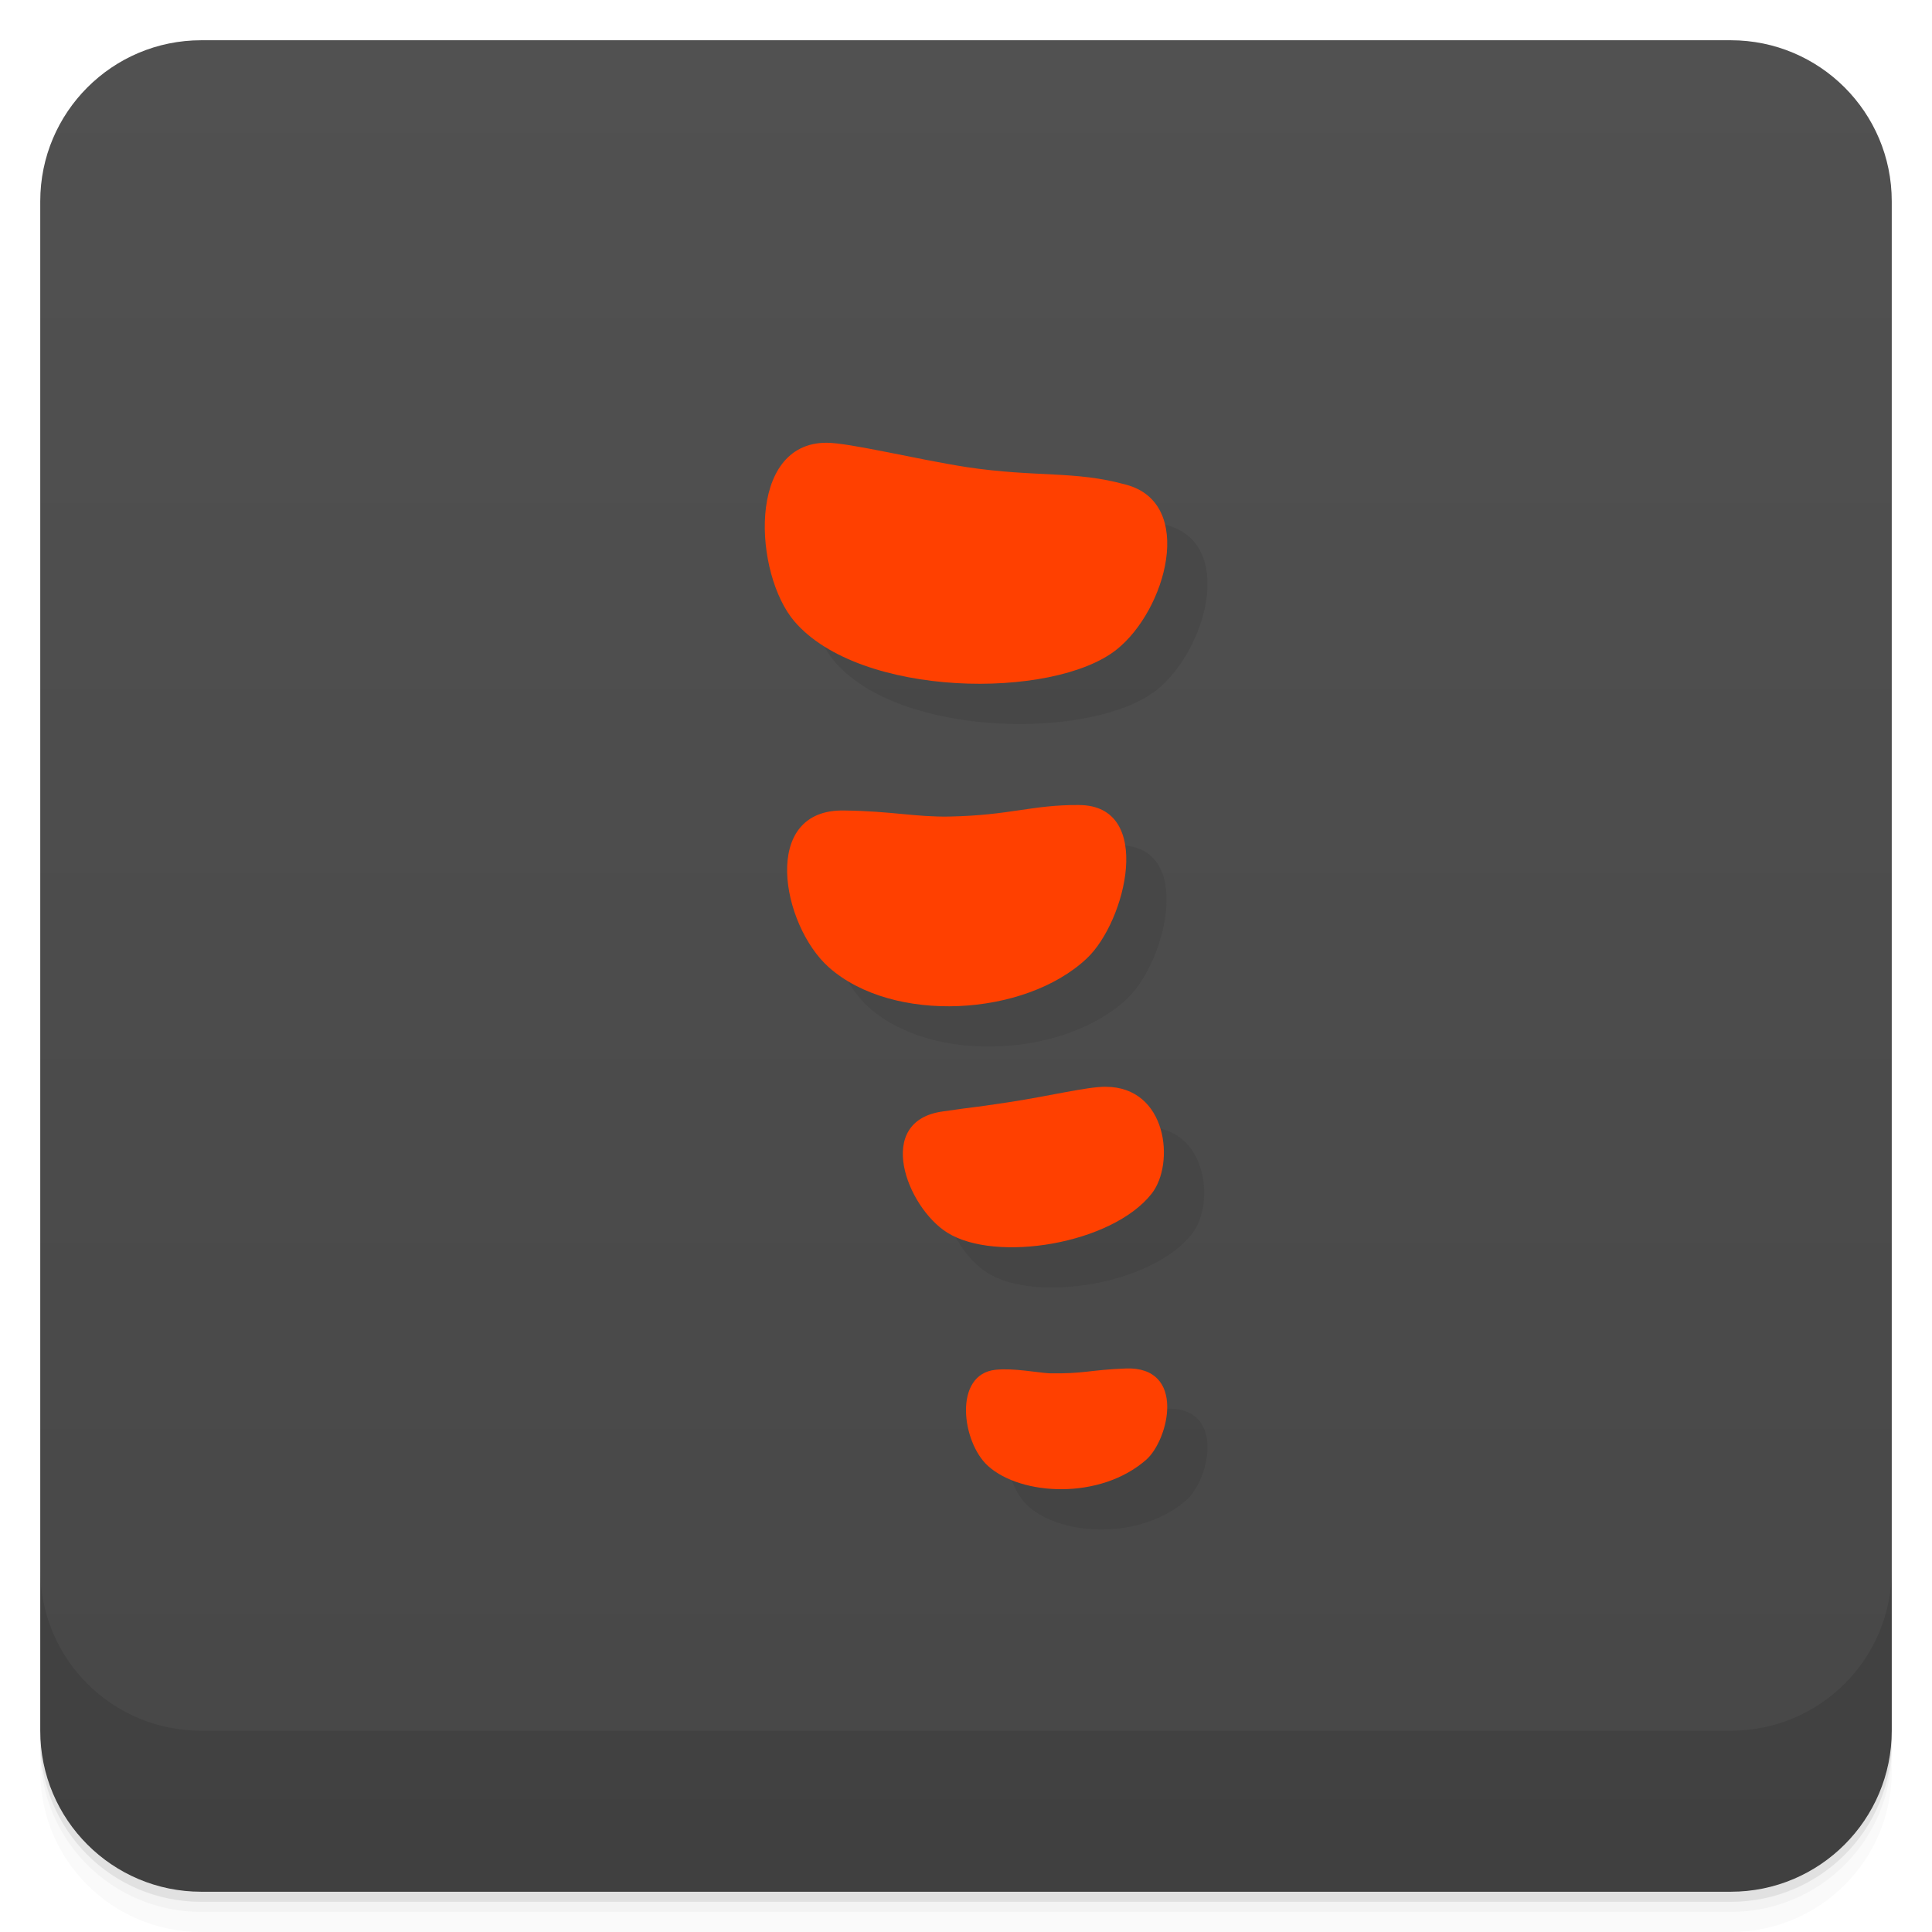
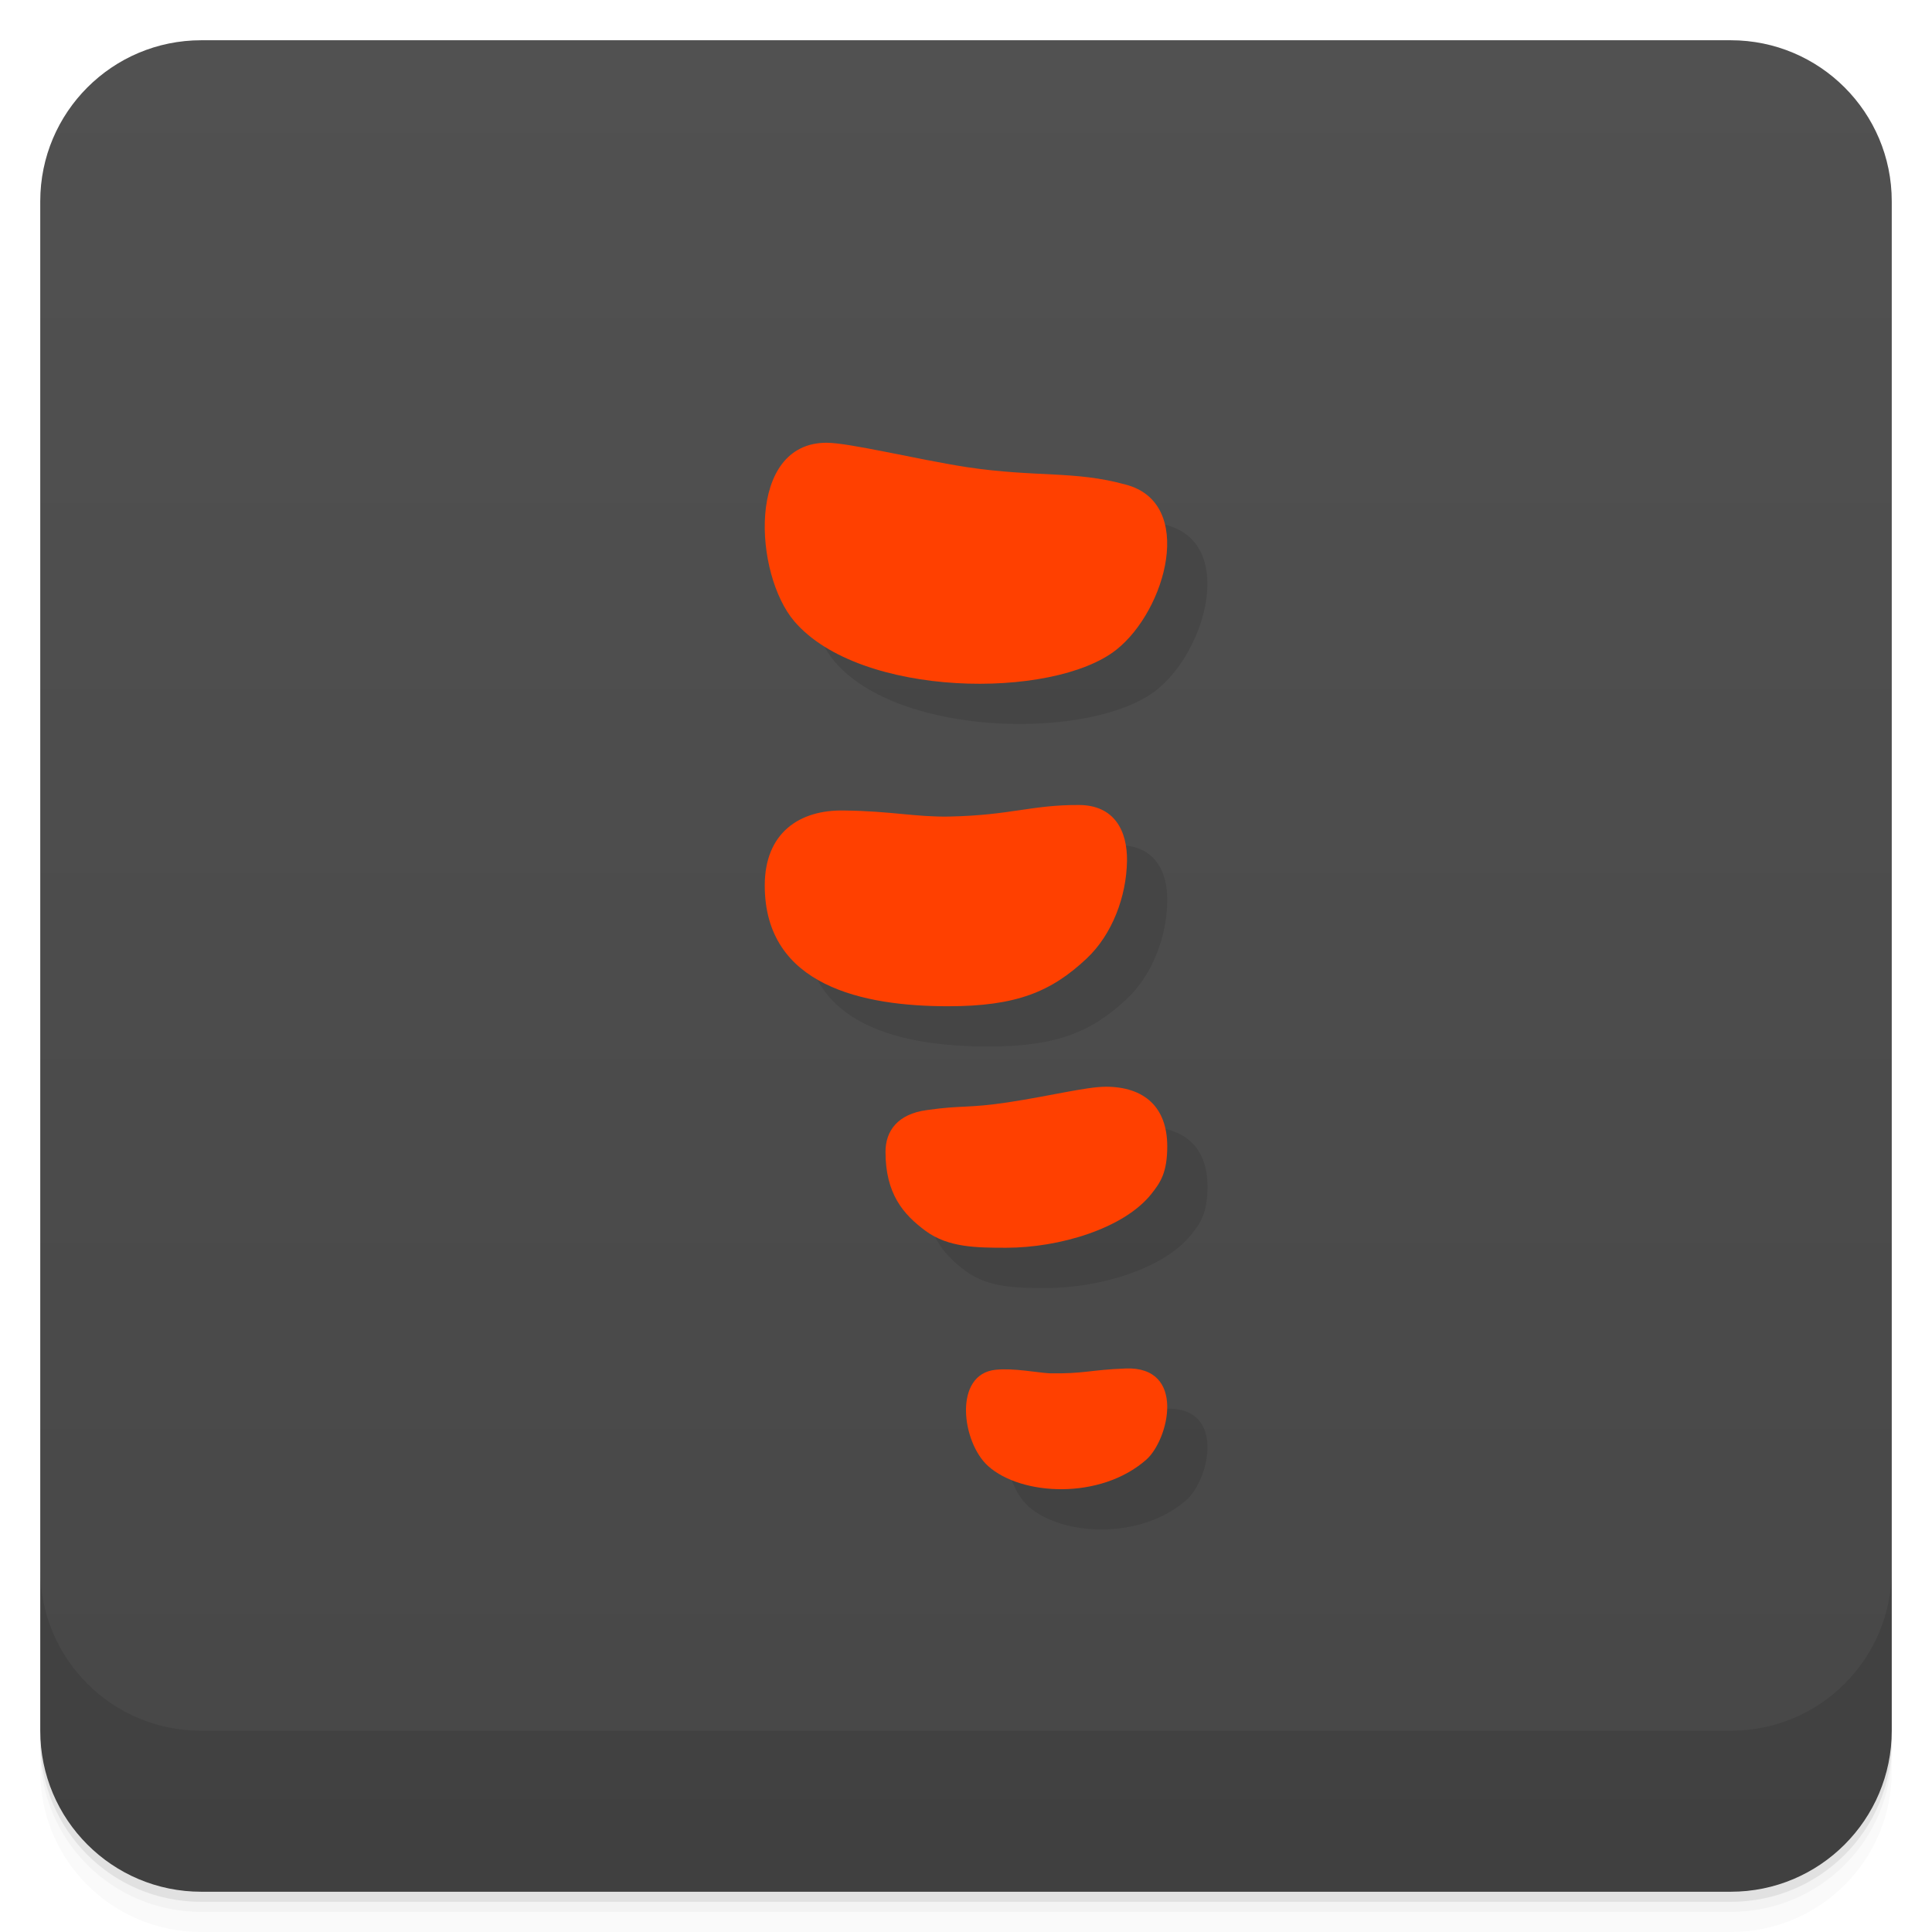
<svg xmlns="http://www.w3.org/2000/svg" version="1.1" viewBox="0 0 48 48">
  <defs>
    <linearGradient id="bg" x2="0" y1="1" y2="47" gradientUnits="userSpaceOnUse">
      <stop style="stop-color:#515151" offset="0" />
      <stop style="stop-color:#474747" offset="1" />
    </linearGradient>
  </defs>
  <path d="m1 43v0.25c0 2.216 1.784 4 4 4h38c2.216 0 4-1.784 4-4v-0.25c0 2.216-1.784 4-4 4h-38c-2.216 0-4-1.784-4-4zm0 0.5v0.5c0 2.216 1.784 4 4 4h38c2.216 0 4-1.784 4-4v-0.5c0 2.216-1.784 4-4 4h-38c-2.216 0-4-1.784-4-4z" style="opacity:.02" />
  <path d="m1 43.25v0.25c0 2.216 1.784 4 4 4h38c2.216 0 4-1.784 4-4v-0.25c0 2.216-1.784 4-4 4h-38c-2.216 0-4-1.784-4-4z" style="opacity:.05" />
  <path d="m1 43v0.25c0 2.216 1.784 4 4 4h38c2.216 0 4-1.784 4-4v-0.25c0 2.216-1.784 4-4 4h-38c-2.216 0-4-1.784-4-4z" style="opacity:.1" />
  <rect x="1" y="1" width="46" height="46" rx="4" style="fill:url(#bg)" />
  <path d="m1 39v4c0 2.216 1.784 4 4 4h38c2.216 0 4-1.784 4-4v-4c0 2.216-1.784 4-4 4h-38c-2.216 0-4-1.784-4-4z" style="opacity:.1" />
-   <path d="m21.536 12c-1.996 2.2e-5 -1.801 3.267-0.799 4.438 1.629 1.903 6.421 1.95 7.996 0.707 1.243-0.981 1.982-3.654 0.232-4.106-1.266-0.35-2.218-0.174-3.951-0.434-1.251-0.196-2.913-0.605-3.478-0.605zm6.273 9c-1.188-5e-3 -1.687 0.255-3.219 0.287-0.838 0.016-1.442-0.136-2.609-0.15-2.106-0.049-1.565 2.851-0.387 3.897 1.587 1.409 4.864 1.229 6.406-0.221 0.976-0.917 1.684-3.805-0.191-3.812zm0.658 7c-0.467 0-1.377 0.228-2.408 0.385-1.031 0.156-0.746 0.099-1.625 0.227-1.728 0.228-0.908 2.379 0.1 3.012 1.203 0.755 4.089 0.289 5.078-0.967 0.587-0.745 0.389-2.656-1.145-2.656zm0.496 7c-0.886 0.033-1.029 0.136-1.895 0.119-0.31-0.018-0.878-0.133-1.328-0.088-1.063 0.106-0.848 1.805-0.189 2.394 0.824 0.738 2.784 0.845 3.926-0.158 0.564-0.496 1-2.324-0.514-2.268z" style="fill-rule:evenodd;fill:#121212;opacity:.1;stroke-width:.962" />
-   <path d="m20.536 11c-1.996 2.2e-5 -1.801 3.267-0.799 4.438 1.629 1.903 6.421 1.95 7.996 0.707 1.243-0.981 1.982-3.654 0.232-4.106-1.266-0.35-2.218-0.174-3.951-0.434-1.251-0.196-2.913-0.605-3.478-0.605zm6.273 9c-1.188-5e-3 -1.687 0.255-3.219 0.287-0.838 0.016-1.442-0.136-2.609-0.15-2.106-0.049-1.565 2.851-0.387 3.897 1.587 1.409 4.864 1.229 6.406-0.221 0.976-0.917 1.684-3.805-0.191-3.812zm0.658 7c-0.467 0-1.377 0.228-2.408 0.385-1.031 0.156-0.746 0.099-1.625 0.227-1.728 0.228-0.908 2.379 0.1 3.012 1.203 0.755 4.089 0.289 5.078-0.967 0.587-0.745 0.389-2.656-1.145-2.656zm0.496 7c-0.886 0.033-1.029 0.136-1.895 0.119-0.31-0.018-0.878-0.133-1.328-0.088-1.063 0.106-0.848 1.805-0.189 2.394 0.824 0.738 2.784 0.845 3.926-0.158 0.564-0.496 1-2.324-0.514-2.268z" style="fill-rule:evenodd;fill:#ff4000;stroke-width:.962" />
+   <path d="m21.535 12c-1.996 2.2e-5 -1.801 3.267-0.799 4.438 1.629 1.903 6.421 1.95 7.996 0.707 1.243-0.981 1.981-3.654 0.232-4.106-1.266-0.35-2.218-0.174-3.951-0.434-1.251-0.196-2.913-0.605-3.478-0.605zm6.273 9c-1.187-5e-3 -1.687 0.255-3.219 0.287-0.838 0.016-1.442-0.136-2.609-0.15-1.129-0.026-1.98 0.564-1.98 1.863 0 2.502 2.457 3 4.555 3 1.689 0 2.56-0.355 3.445-1.188 0.635-0.598 0.986-1.542 1-2.418 0.012-0.761-0.32-1.391-1.192-1.394zm0.658 7c-0.467 0-1.377 0.228-2.408 0.385-1.031 0.156-1.152 0.068-2.031 0.195-0.725 0.096-1.027 0.518-1.027 1.037 0 1.038 0.437 1.553 1 1.967 0.563 0.413 1.27 0.416 2 0.416 1.309 0 2.924-0.472 3.611-1.344 0.217-0.275 0.389-0.522 0.389-1.175 0-0.972-0.566-1.482-1.533-1.482zm0.496 7c-0.886 0.033-1.029 0.136-1.894 0.119-0.31-0.018-0.878-0.133-1.328-0.088-1.063 0.106-0.848 1.805-0.189 2.394 0.824 0.738 2.784 0.845 3.926-0.158 0.564-0.496 1-2.324-0.514-2.268z" style="fill-rule:evenodd;opacity:.1" />
+   <path d="m20.535 11c-1.996 2.2e-5 -1.801 3.267-0.799 4.438 1.629 1.903 6.421 1.95 7.996 0.707 1.243-0.981 1.981-3.654 0.232-4.106-1.266-0.35-2.218-0.174-3.951-0.434-1.251-0.196-2.913-0.605-3.478-0.605zm6.273 9c-1.187-5e-3 -1.687 0.255-3.219 0.287-0.838 0.016-1.442-0.136-2.609-0.15-1.129-0.026-1.98 0.564-1.98 1.863 0 2.502 2.457 3 4.555 3 1.689 0 2.56-0.355 3.445-1.188 0.635-0.598 0.986-1.542 1-2.418 0.012-0.761-0.32-1.391-1.192-1.394zm0.658 7c-0.467 0-1.377 0.228-2.408 0.385-1.031 0.156-1.152 0.068-2.031 0.195-0.725 0.096-1.027 0.518-1.027 1.037 0 1.038 0.437 1.553 1 1.967 0.563 0.413 1.27 0.416 2 0.416 1.309 0 2.924-0.472 3.611-1.344 0.217-0.275 0.389-0.522 0.389-1.175 0-0.972-0.566-1.482-1.533-1.482zm0.496 7c-0.886 0.033-1.029 0.136-1.894 0.119-0.31-0.018-0.878-0.133-1.328-0.088-1.063 0.106-0.848 1.805-0.189 2.394 0.824 0.738 2.784 0.845 3.926-0.158 0.564-0.496 1-2.324-0.514-2.268z" style="fill-rule:evenodd;fill:#ff4000" />
</svg>
